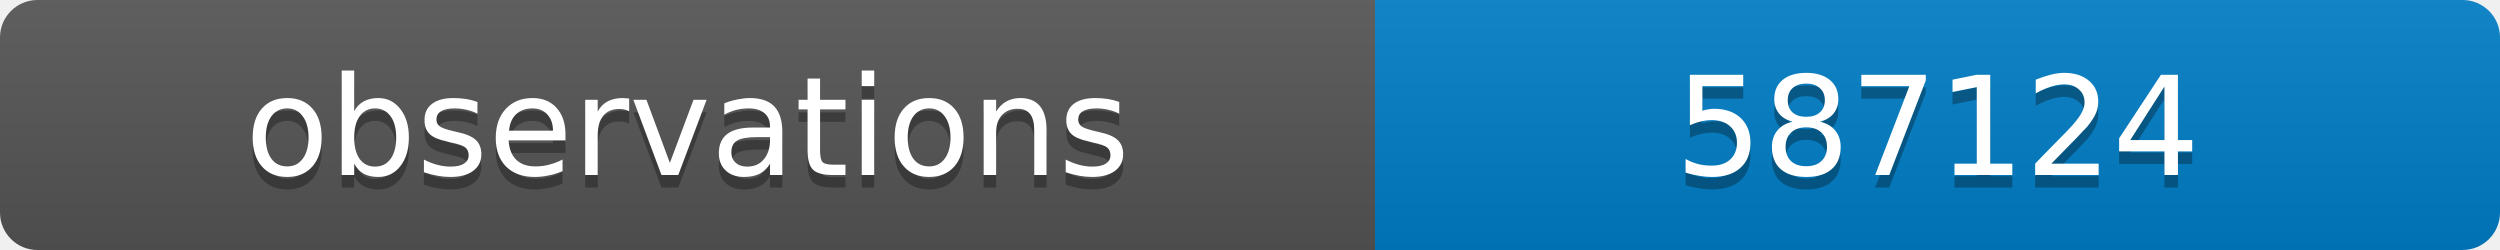
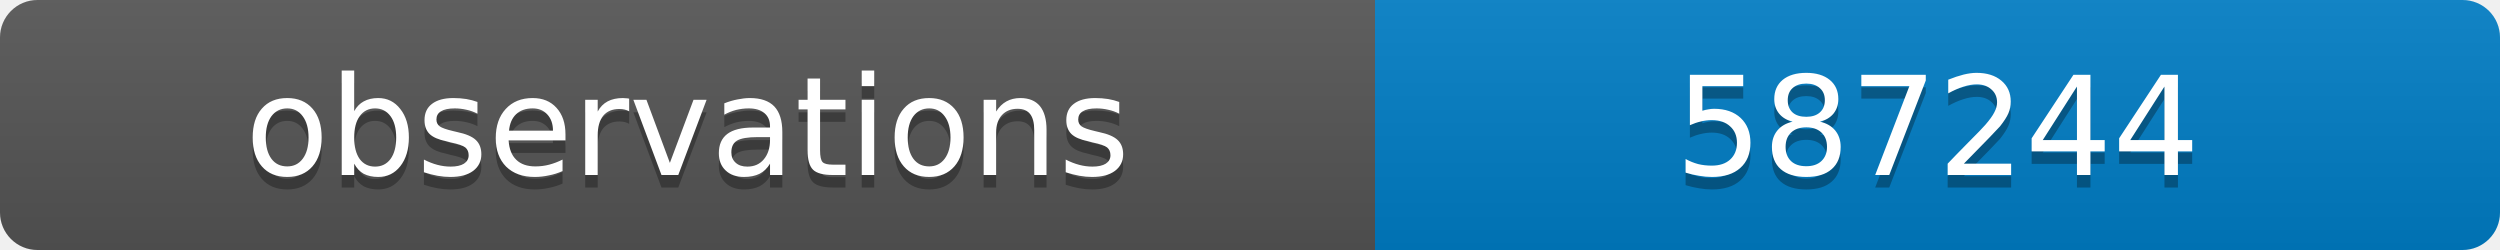
<svg xmlns="http://www.w3.org/2000/svg" width="200" height="20">
  <linearGradient id="b" x2="0" y2="100%">
    <stop offset="0" stop-color="#bbb" stop-opacity=".1" />
    <stop offset="1" stop-opacity=".1" />
  </linearGradient>
  <clipPath id="a">
    <rect width="200" height="20" rx="3" fill="#fff" />
  </clipPath>
  <g clip-path="url(#a)">
    <path fill="#555" d="M0 0h110v20H0z" />
    <path fill="#007ec6" d="M110 0h90v20H110z" />
    <path fill="url(#b)" d="M0 0h200v20H0z" />
  </g>
  <g fill="#fff" text-anchor="middle" font-family="DejaVu Sans,Verdana,Geneva,sans-serif" font-size="11">
    <text x="55" y="15" fill="#010101" fill-opacity=".3">observations</text>
    <text x="55" y="14">observations</text>
-     <text x="155" y="15" fill="#010101" fill-opacity=".3">587124</text>
-     <text x="155" y="14">587124</text>
+     <text x="155" y="15" fill="#010101" fill-opacity=".3">587244</text>
+     <text x="155" y="14">587244</text>
  </g>
</svg>
